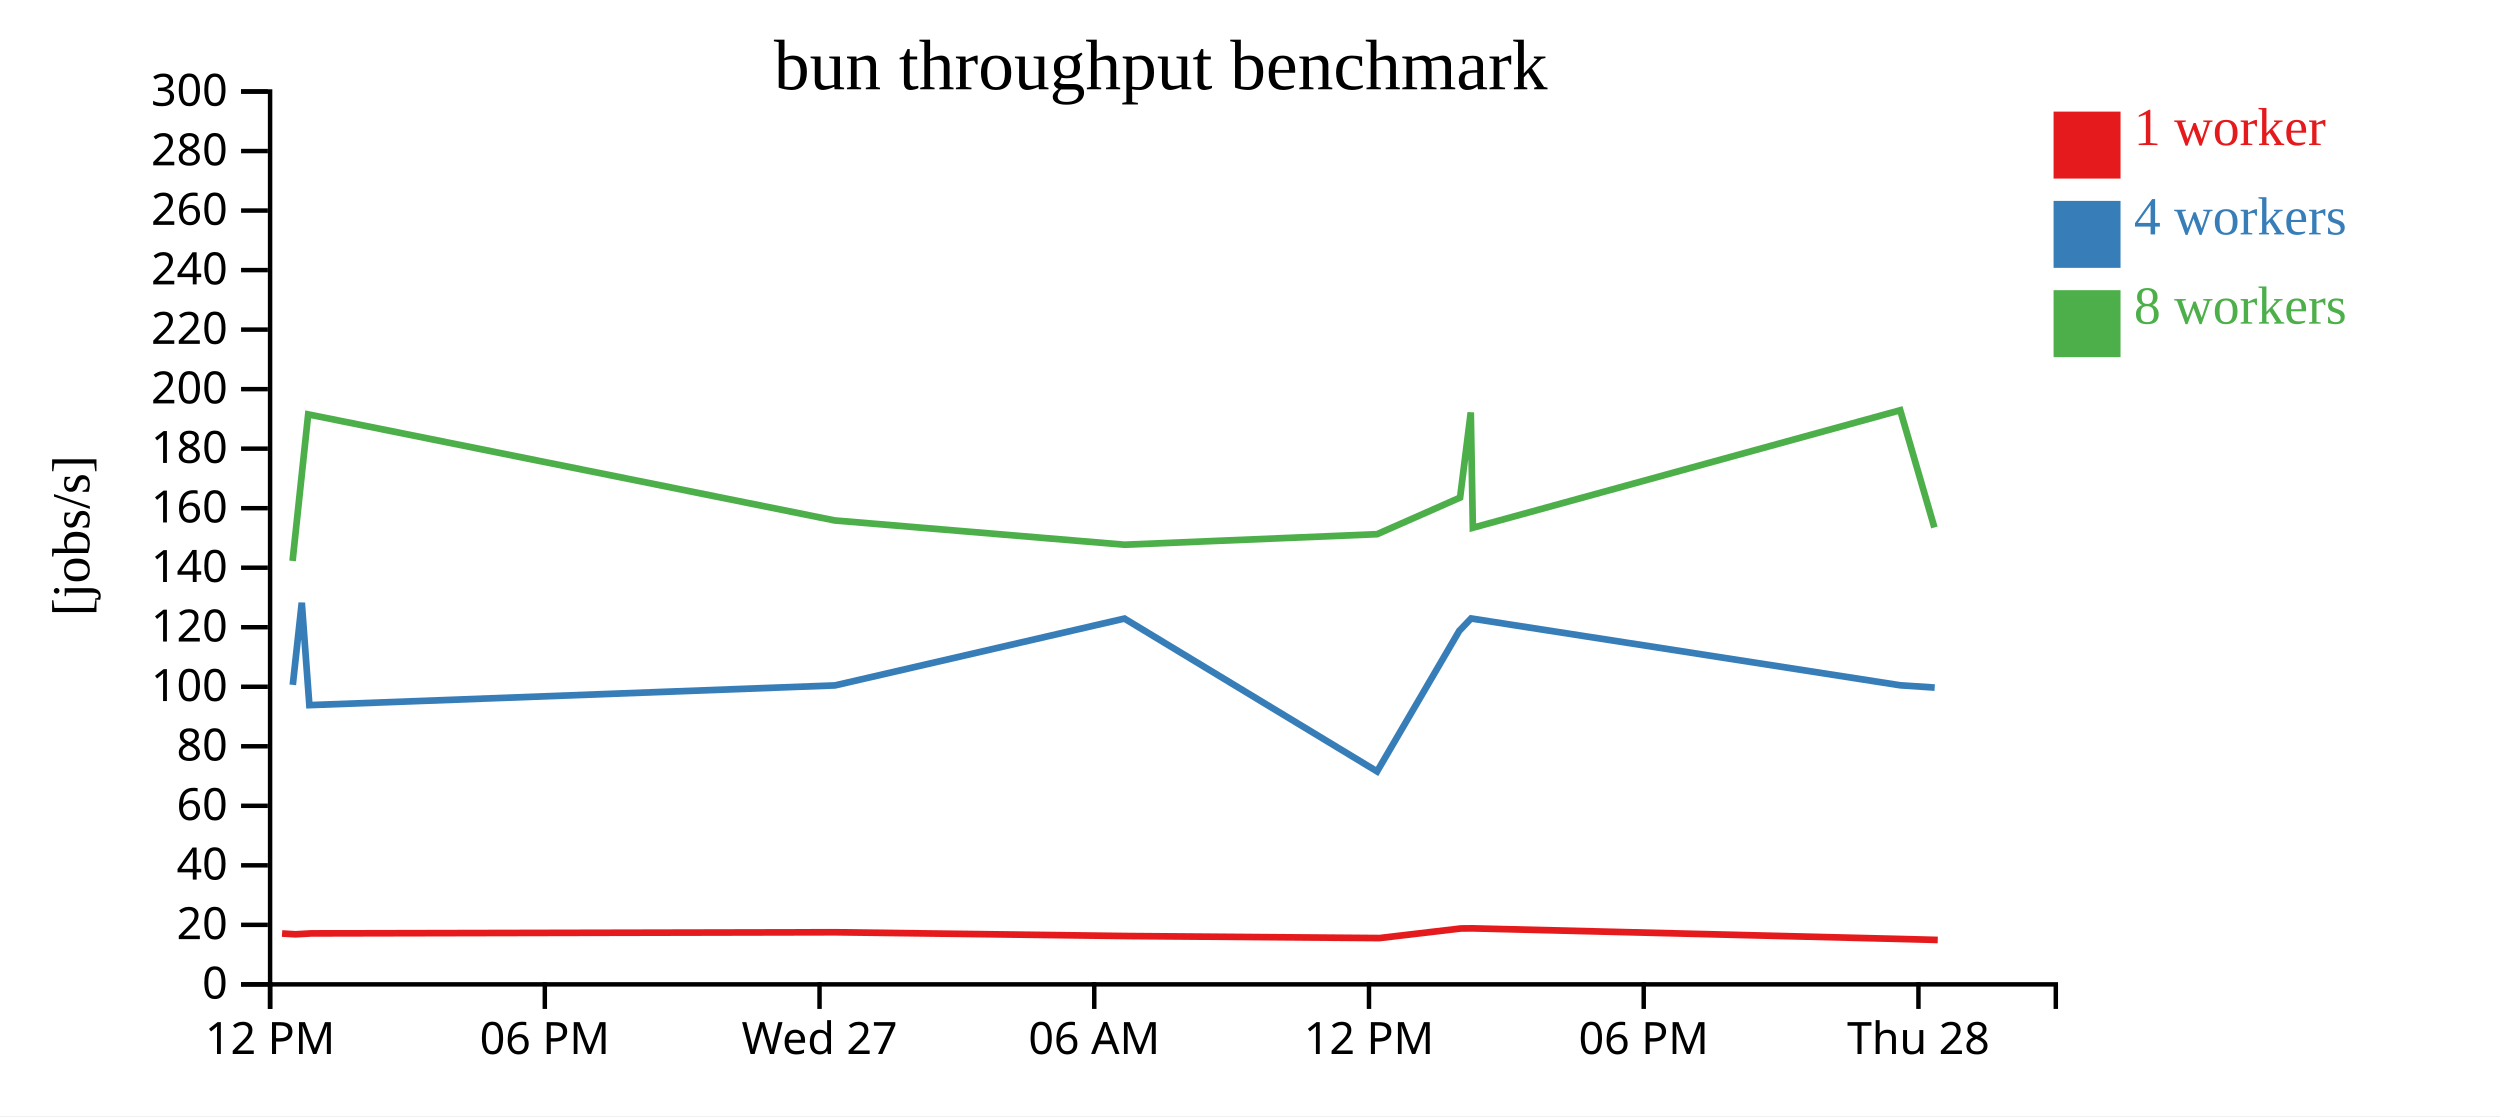
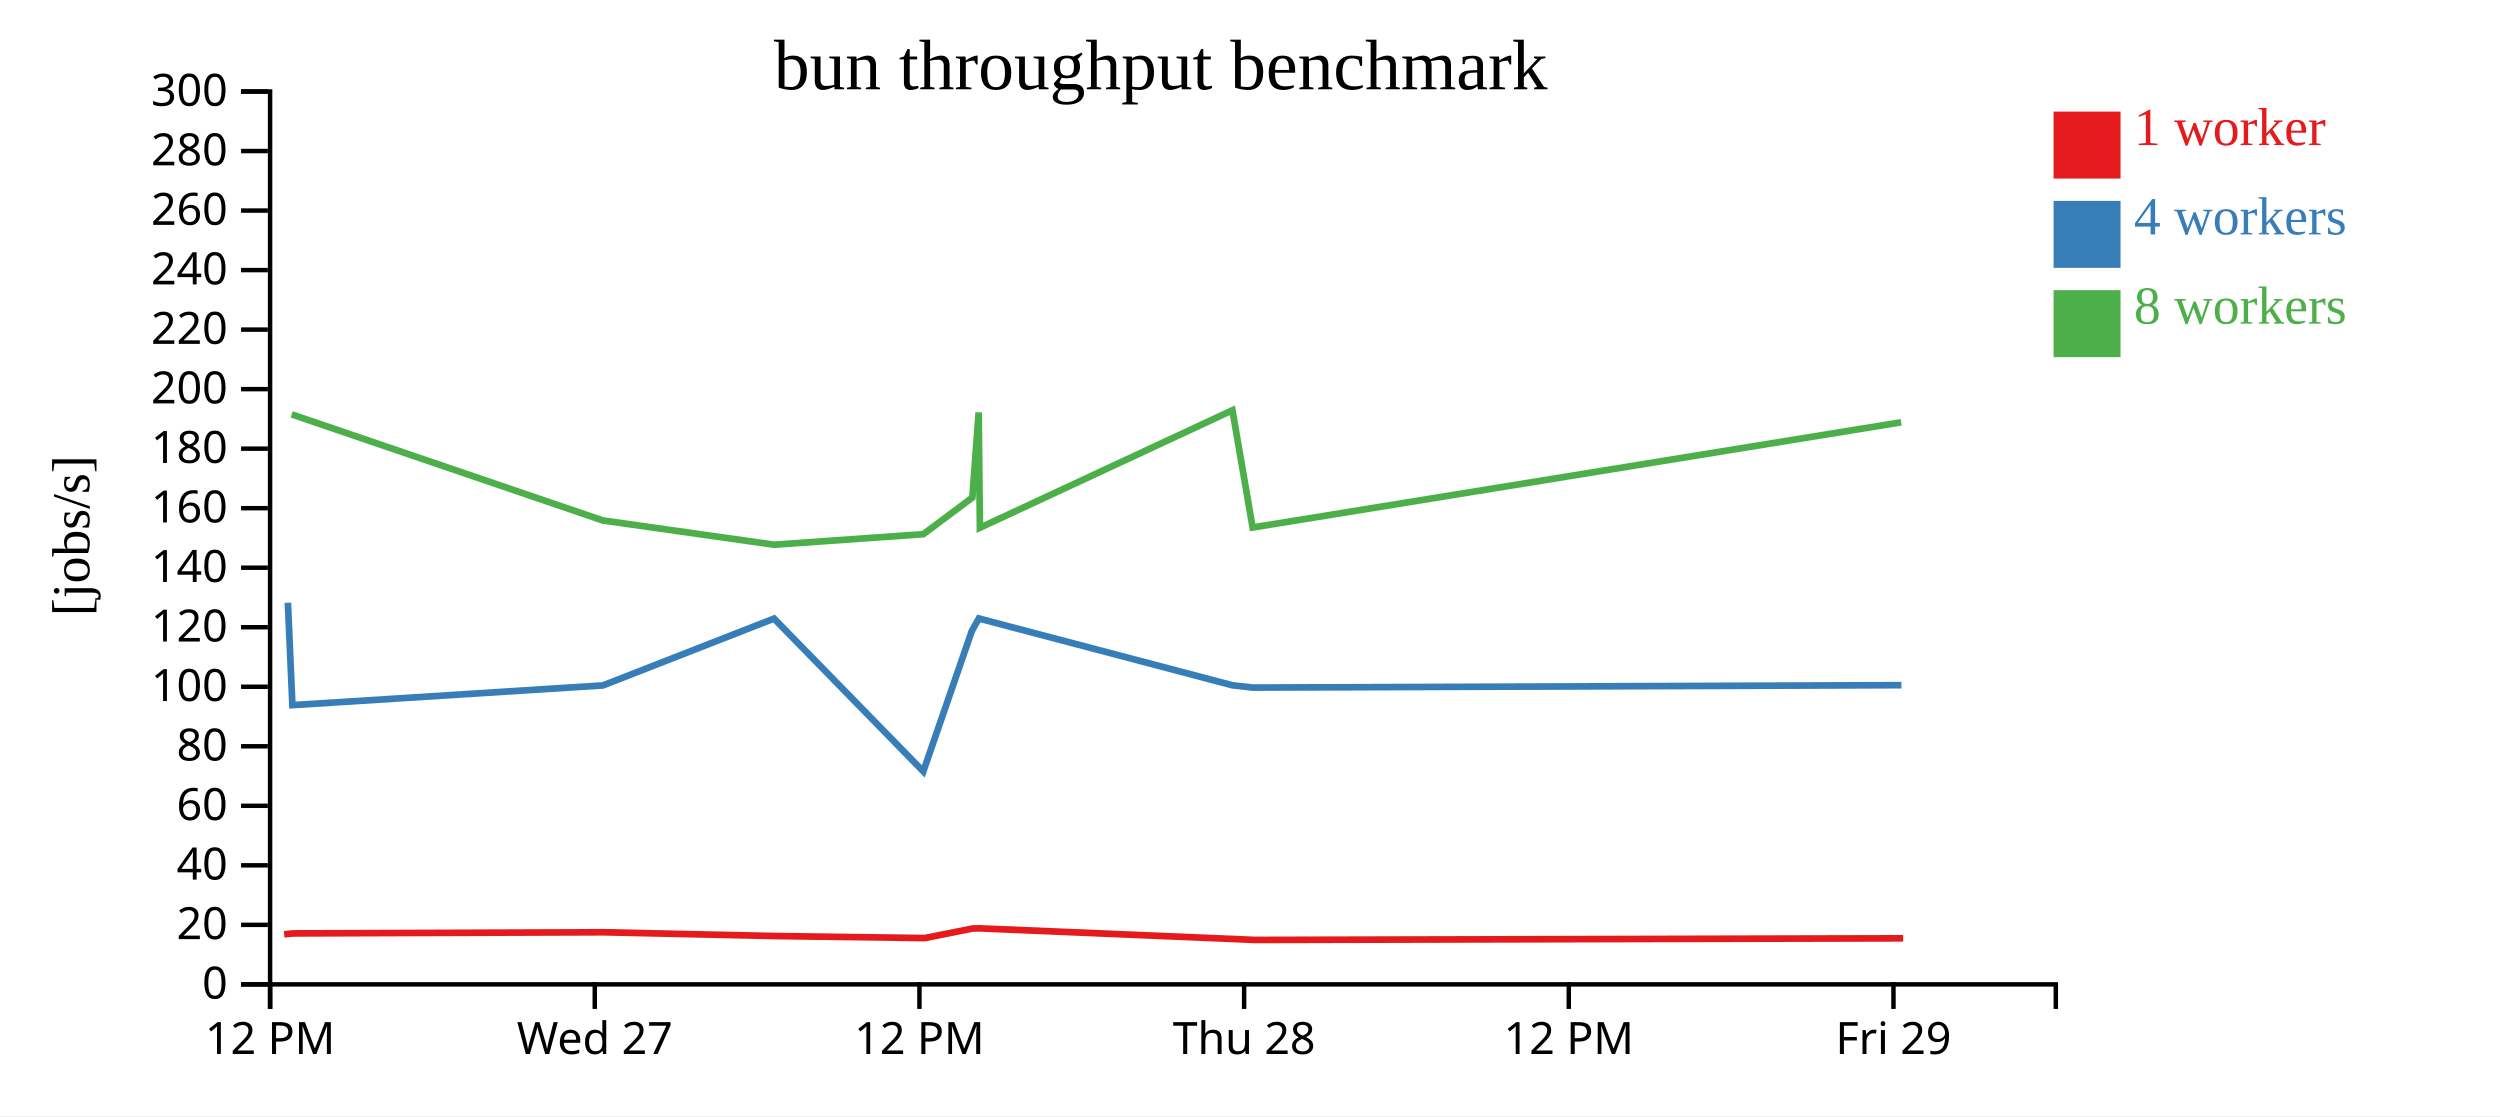
<svg xmlns="http://www.w3.org/2000/svg" width="560" height="250">
  <rect width="100%" height="100%" fill="white" />
  <g transform="translate(60,20)">
    <g transform="translate(0,200)" fill="none" font-size="10" font-family="sans-serif" text-anchor="middle">
      <path class="domain" stroke="currentColor" d="M0.5,6V0.5H400.5V6" />
      <g class="tick" opacity="1" transform="translate(0.5,0)">
        <line stroke="currentColor" y2="6" />
        <text fill="currentColor" y="9" dy="0.71em">12 PM</text>
      </g>
-       <g class="tick" opacity="1" transform="translate(62.03846,0)">
-         <line stroke="currentColor" y2="6" />
-         <text fill="currentColor" y="9" dy="0.71em">06 PM</text>
-       </g>
-       <g class="tick" opacity="1" transform="translate(123.5769,0)">
+       <g class="tick" opacity="1" transform="translate(73.22727,0)">
        <line stroke="currentColor" y2="6" />
        <text fill="currentColor" y="9" dy="0.71em">Wed 27</text>
      </g>
-       <g class="tick" opacity="1" transform="translate(185.1154,0)">
-         <line stroke="currentColor" y2="6" />
-         <text fill="currentColor" y="9" dy="0.71em">06 AM</text>
-       </g>
-       <g class="tick" opacity="1" transform="translate(246.6538,0)">
+       <g class="tick" opacity="1" transform="translate(145.9545,0)">
        <line stroke="currentColor" y2="6" />
        <text fill="currentColor" y="9" dy="0.71em">12 PM</text>
      </g>
-       <g class="tick" opacity="1" transform="translate(308.1923,0)">
-         <line stroke="currentColor" y2="6" />
-         <text fill="currentColor" y="9" dy="0.71em">06 PM</text>
-       </g>
-       <g class="tick" opacity="1" transform="translate(369.7308,0)">
+       <g class="tick" opacity="1" transform="translate(218.6818,0)">
        <line stroke="currentColor" y2="6" />
        <text fill="currentColor" y="9" dy="0.71em">Thu 28</text>
+       </g>
+       <g class="tick" opacity="1" transform="translate(291.4091,0)">
+         <line stroke="currentColor" y2="6" />
+         <text fill="currentColor" y="9" dy="0.71em">12 PM</text>
+       </g>
+       <g class="tick" opacity="1" transform="translate(364.1364,0)">
+         <line stroke="currentColor" y2="6" />
+         <text fill="currentColor" y="9" dy="0.71em">Fri 29</text>
      </g>
    </g>
    <g fill="none" font-size="10" font-family="sans-serif" text-anchor="end">
      <path class="domain" stroke="currentColor" d="M-6,200.5H0.5V0.5H-6" />
      <g class="tick" opacity="1" transform="translate(0,200.5)">
        <line stroke="currentColor" x2="-6" />
        <text fill="currentColor" x="-9" dy="0.32em">0</text>
      </g>
      <g class="tick" opacity="1" transform="translate(0,187.1667)">
        <line stroke="currentColor" x2="-6" />
        <text fill="currentColor" x="-9" dy="0.32em">20</text>
      </g>
      <g class="tick" opacity="1" transform="translate(0,173.8333)">
        <line stroke="currentColor" x2="-6" />
        <text fill="currentColor" x="-9" dy="0.32em">40</text>
      </g>
      <g class="tick" opacity="1" transform="translate(0,160.5)">
        <line stroke="currentColor" x2="-6" />
        <text fill="currentColor" x="-9" dy="0.32em">60</text>
      </g>
      <g class="tick" opacity="1" transform="translate(0,147.1667)">
        <line stroke="currentColor" x2="-6" />
        <text fill="currentColor" x="-9" dy="0.32em">80</text>
      </g>
      <g class="tick" opacity="1" transform="translate(0,133.8333)">
        <line stroke="currentColor" x2="-6" />
        <text fill="currentColor" x="-9" dy="0.32em">100</text>
      </g>
      <g class="tick" opacity="1" transform="translate(0,120.5)">
        <line stroke="currentColor" x2="-6" />
        <text fill="currentColor" x="-9" dy="0.32em">120</text>
      </g>
      <g class="tick" opacity="1" transform="translate(0,107.1667)">
        <line stroke="currentColor" x2="-6" />
        <text fill="currentColor" x="-9" dy="0.32em">140</text>
      </g>
      <g class="tick" opacity="1" transform="translate(0,93.83333)">
        <line stroke="currentColor" x2="-6" />
        <text fill="currentColor" x="-9" dy="0.32em">160</text>
      </g>
      <g class="tick" opacity="1" transform="translate(0,80.5)">
        <line stroke="currentColor" x2="-6" />
        <text fill="currentColor" x="-9" dy="0.32em">180</text>
      </g>
      <g class="tick" opacity="1" transform="translate(0,67.16667)">
        <line stroke="currentColor" x2="-6" />
        <text fill="currentColor" x="-9" dy="0.32em">200</text>
      </g>
      <g class="tick" opacity="1" transform="translate(0,53.83333)">
        <line stroke="currentColor" x2="-6" />
        <text fill="currentColor" x="-9" dy="0.32em">220</text>
      </g>
      <g class="tick" opacity="1" transform="translate(0,40.5)">
        <line stroke="currentColor" x2="-6" />
        <text fill="currentColor" x="-9" dy="0.32em">240</text>
      </g>
      <g class="tick" opacity="1" transform="translate(0,27.16667)">
        <line stroke="currentColor" x2="-6" />
        <text fill="currentColor" x="-9" dy="0.32em">260</text>
      </g>
      <g class="tick" opacity="1" transform="translate(0,13.83333)">
        <line stroke="currentColor" x2="-6" />
        <text fill="currentColor" x="-9" dy="0.32em">280</text>
      </g>
      <g class="tick" opacity="1" transform="translate(0,0.5)">
        <line stroke="currentColor" x2="-6" />
        <text fill="currentColor" x="-9" dy="0.32em">300</text>
      </g>
    </g>
    <text text-anchor="middle" style="font-size: 12px" transform="rotate(-90)" y="-40" x="-100">[jobs/s]</text>
    <text text-anchor="middle" style="font-size: 16px" y="0" x="200">bun throughput benchmark</text>
-     <path class="line" fill="none" stroke="#e41a1c" stroke-width="1.5" d="M3.18,189.104L6.173,189.284L9.737,189.081L127.121,188.827L192.669,189.676L249.01,190.128L267.241,187.978L269.801,187.952L366.48,190.348L374.056,190.549" />
-     <path class="line" fill="none" stroke="#377eb8" stroke-width="1.5" d="M5.585,133.413L7.599,115.009L9.299,137.95L127.032,133.533L191.876,118.56L248.468,152.799L266.874,121.309L269.514,118.54L365.649,133.506L373.37,134.02" />
-     <path class="line" fill="none" stroke="#4daf4a" stroke-width="1.5" d="M5.537,105.651L9.033,72.822L126.942,96.577L191.876,102.018L248.466,99.659L267.058,91.458L269.452,72.384L269.92,98.219L365.648,71.893L373.303,98.157" />
+     <path class="line" fill="none" stroke="#e41a1c" stroke-width="1.5" d="M3.648,189.284L5.754,189.081L75.117,188.827L113.85,189.676L147.142,190.128L157.915,187.978L159.428,187.952L216.556,190.348L221.033,190.549L366.299,190.185" />
+     <path class="line" fill="none" stroke="#377eb8" stroke-width="1.5" d="M4.49,115.009L5.495,137.95L75.065,133.533L113.381,118.56L146.822,152.799L157.698,121.309L159.258,118.54L216.065,133.506L220.628,134.02L365.923,133.48" />
+     <path class="line" fill="none" stroke="#4daf4a" stroke-width="1.5" d="M5.338,72.822L75.011,96.577L113.381,102.018L146.821,99.659L157.807,91.458L159.222,72.384L159.498,98.219L216.065,71.893L220.588,98.157L365.868,74.592" />
    <rect class="dot" x="400" y="5" width="15" height="15" style="fill: #e41a1c;" />
    <rect class="dot" x="400" y="25" width="15" height="15" style="fill: #377eb8;" />
    <rect class="dot" x="400" y="45" width="15" height="15" style="fill: #4daf4a;" />
    <text class="label" x="418" y="12.5" style="fill: #e41a1c; alignment-baseline: middle;" text-anchor="left">1 worker</text>
    <text class="label" x="418" y="32.5" style="fill: #377eb8; alignment-baseline: middle;" text-anchor="left">4 workers</text>
    <text class="label" x="418" y="52.5" style="fill: #4daf4a; alignment-baseline: middle;" text-anchor="left">8 workers</text>
  </g>
</svg>
